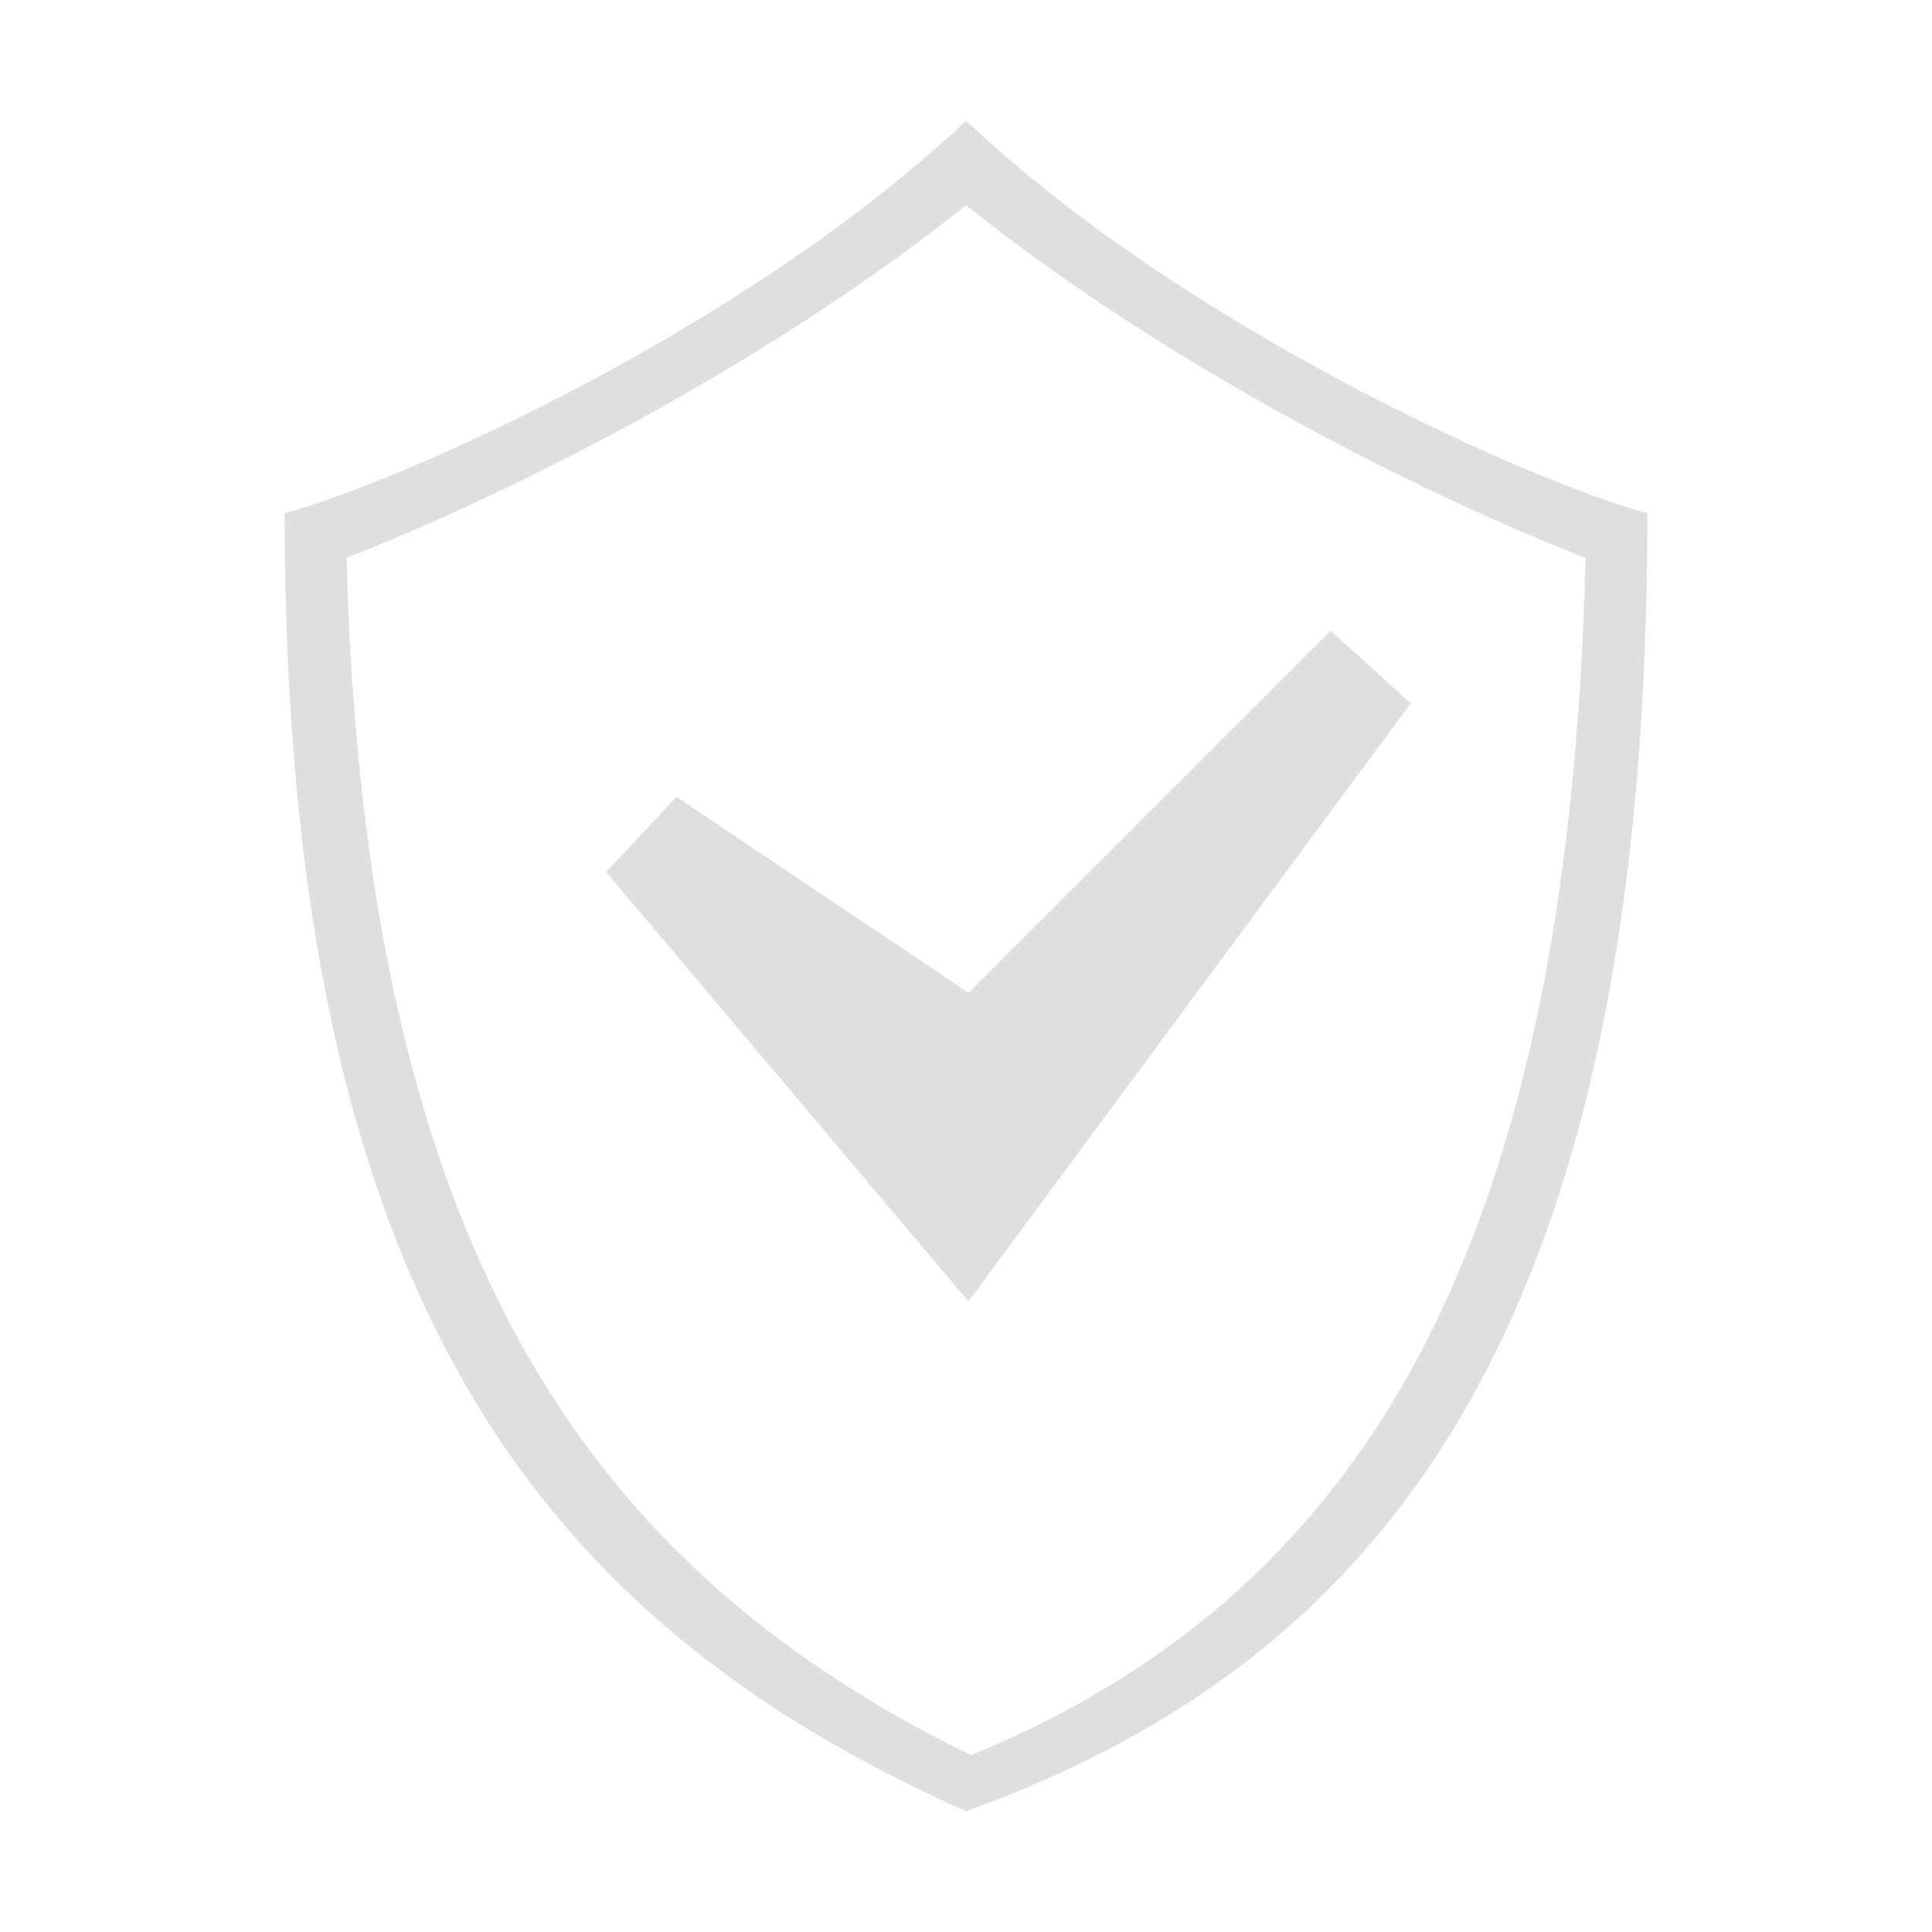
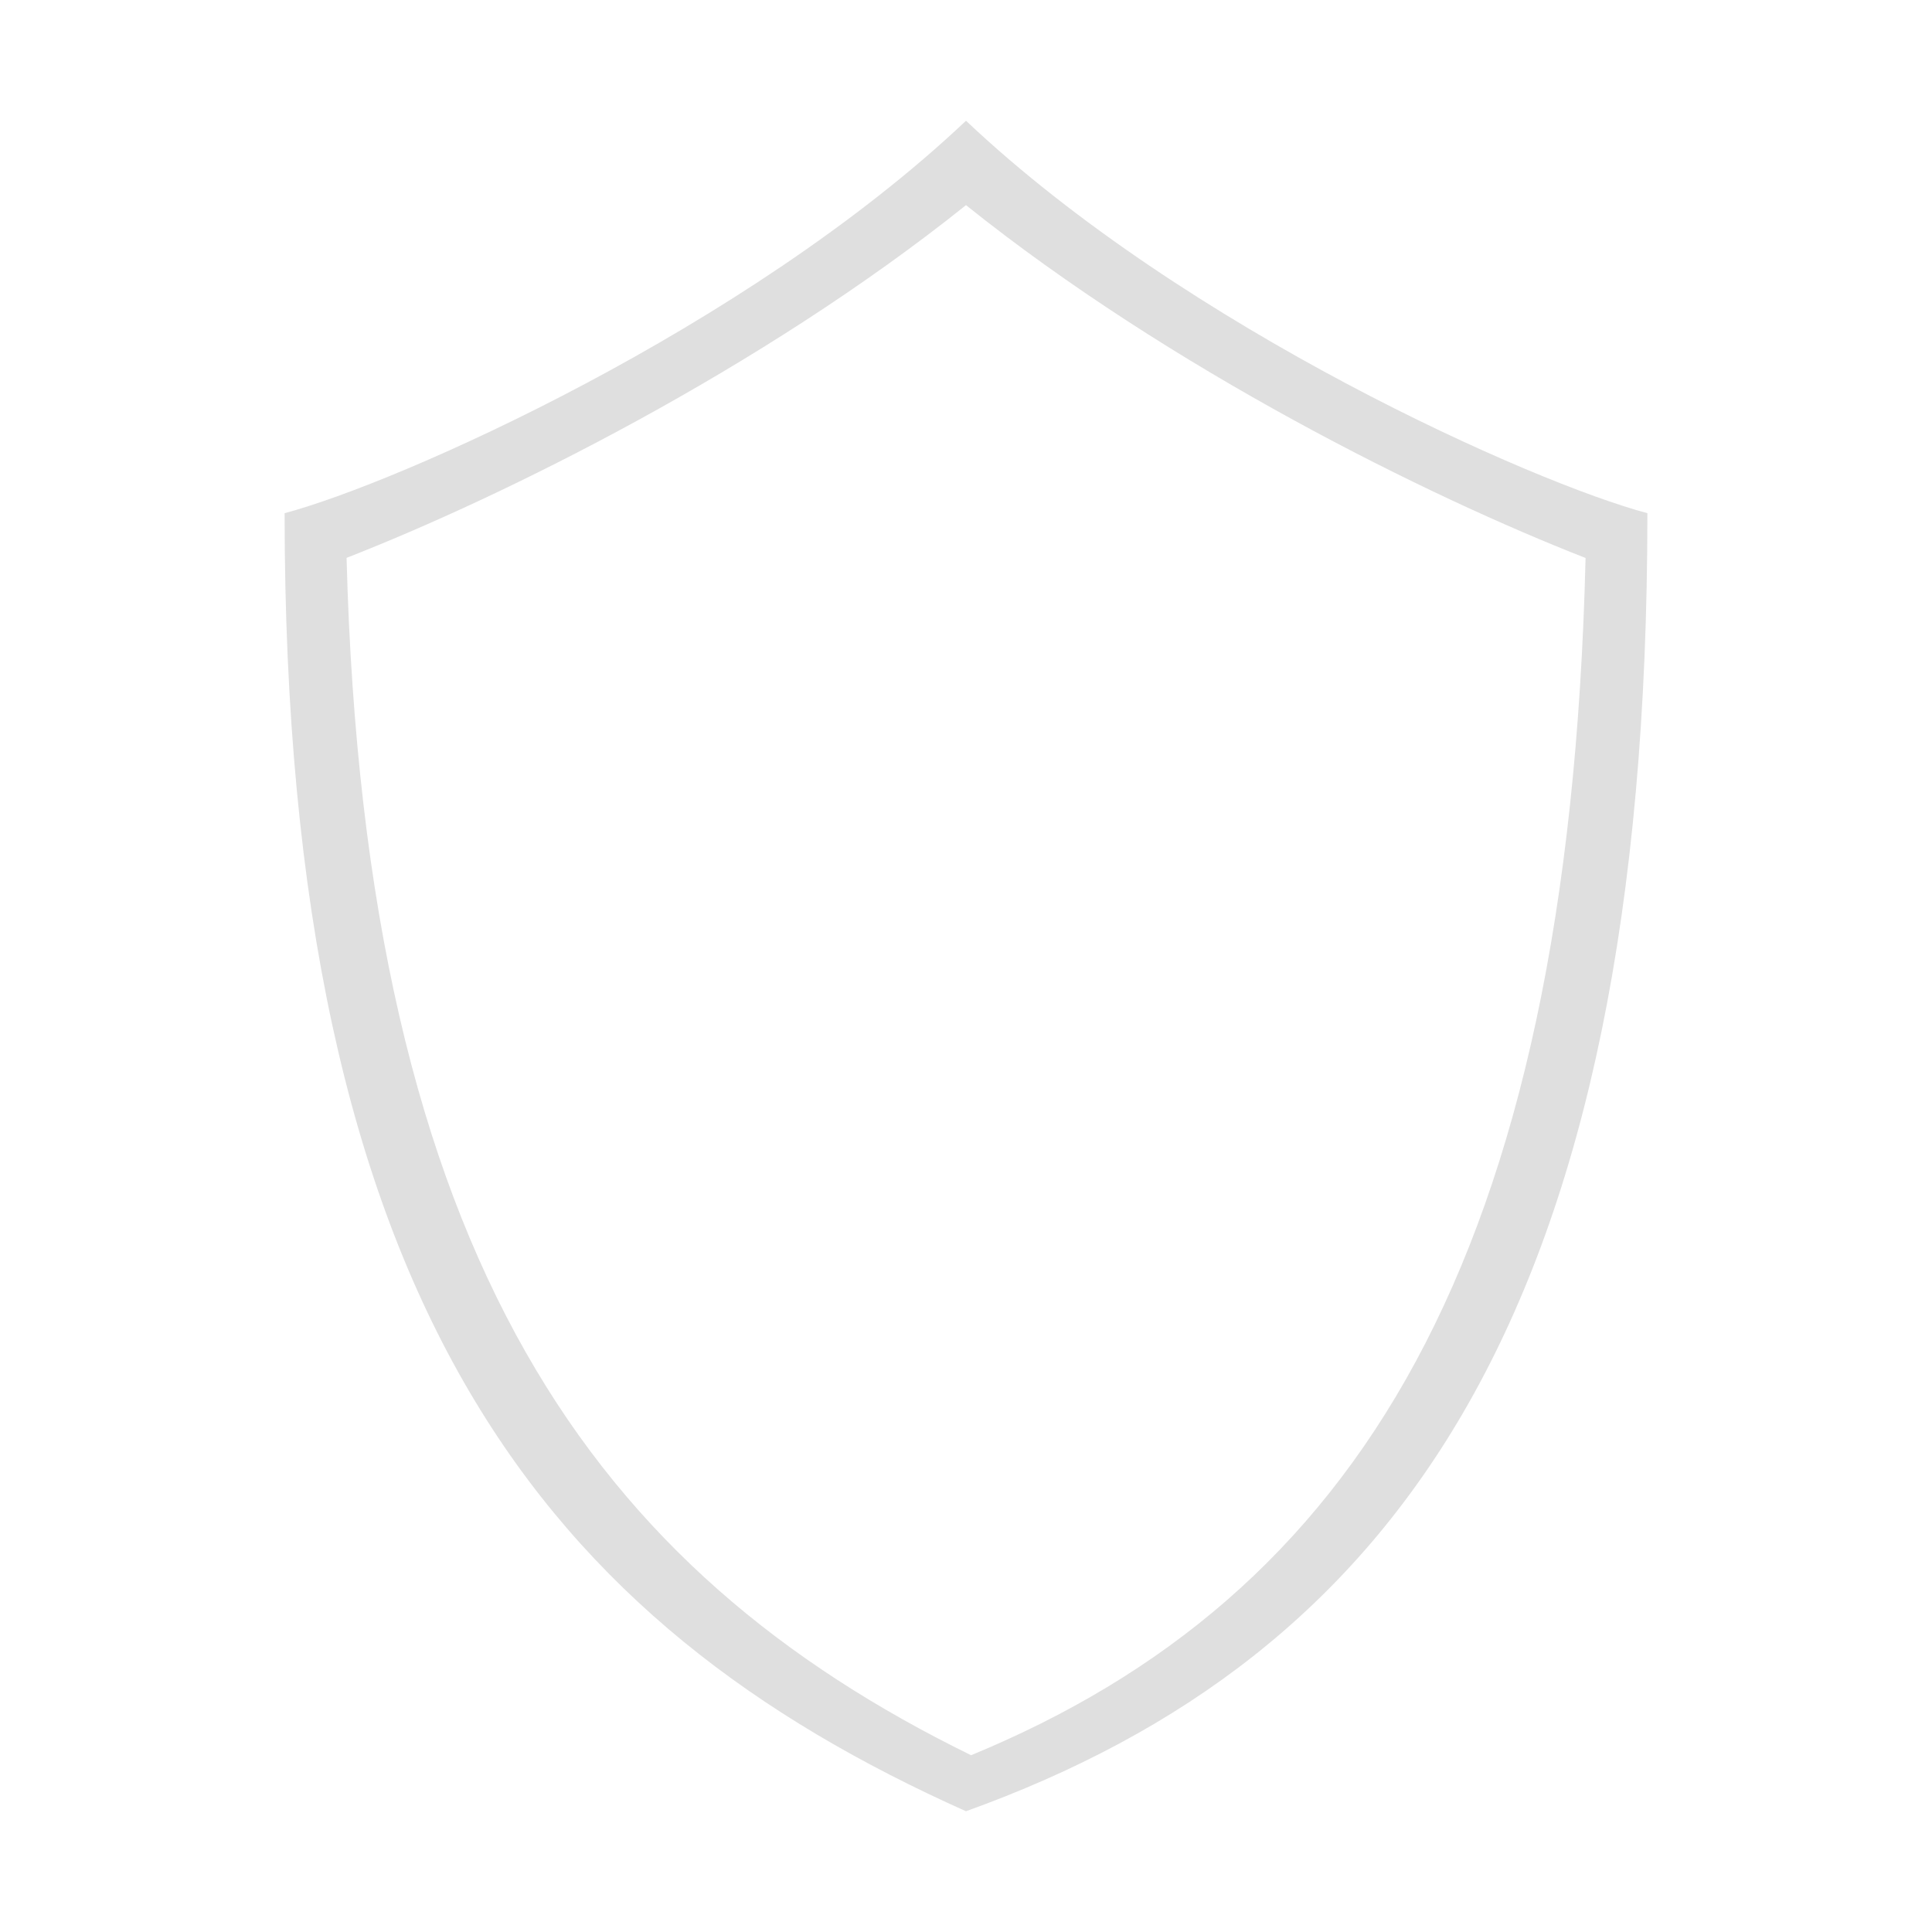
- <svg xmlns="http://www.w3.org/2000/svg" style="clip-rule:evenodd;fill-rule:evenodd;stroke-linejoin:round;stroke-miterlimit:2" viewBox="0 0 16 16">
-   <g transform="translate(.0198511 -.778)">
-     <path d="M11,6L11.663,6.603L8,11.556L5,8L5.583,7.377L8,9L11,6Z" fill="#dfdfdf" />
-   </g>
-   <path d="M8,1C6.175,2.725 3.298,4 2.357,4.25C2.357,10.846 4.548,13.456 8,15C11.571,13.714 13.643,10.866 13.643,4.25C12.702,4 9.825,2.725 8,1ZM8,1.699C6.302,3.058 4.175,4.11 2.87,4.62C3.025,10.449 4.941,13.017 8.042,14.536C11.219,13.226 12.989,10.457 13.131,4.621C11.826,4.111 9.698,3.059 8,1.699Z" fill="#dfdfdf" />
+ <svg xmlns="http://www.w3.org/2000/svg" style="clip-rule:evenodd;fill-rule:evenodd;stroke-linejoin:round;stroke-miterlimit:2" version="1.1" viewBox="0 0 16 16">
+   <defs>
+     <style id="current-color-scheme" type="text/css">
+    .ColorScheme-Text { color:#dfdfdf; } .ColorScheme-Highlight { color:#4285f4; } .ColorScheme-NeutralText { color:#ff9800; } .ColorScheme-PositiveText { color:#4caf50; } .ColorScheme-NegativeText { color:#f44336; }
+   </style>
+   </defs>
+   <path style="fill:currentColor;" class="ColorScheme-Text" d="M8,1C6.175,2.725 3.298,4 2.357,4.25C2.357,10.846 4.548,13.456 8,15C11.571,13.714 13.643,10.866 13.643,4.25C12.702,4 9.825,2.725 8,1ZM8,1.699C6.302,3.058 4.175,4.11 2.87,4.62C3.025,10.449 4.941,13.017 8.042,14.536C11.219,13.226 12.989,10.457 13.131,4.621C11.826,4.111 9.698,3.059 8,1.699Z" />
</svg>
